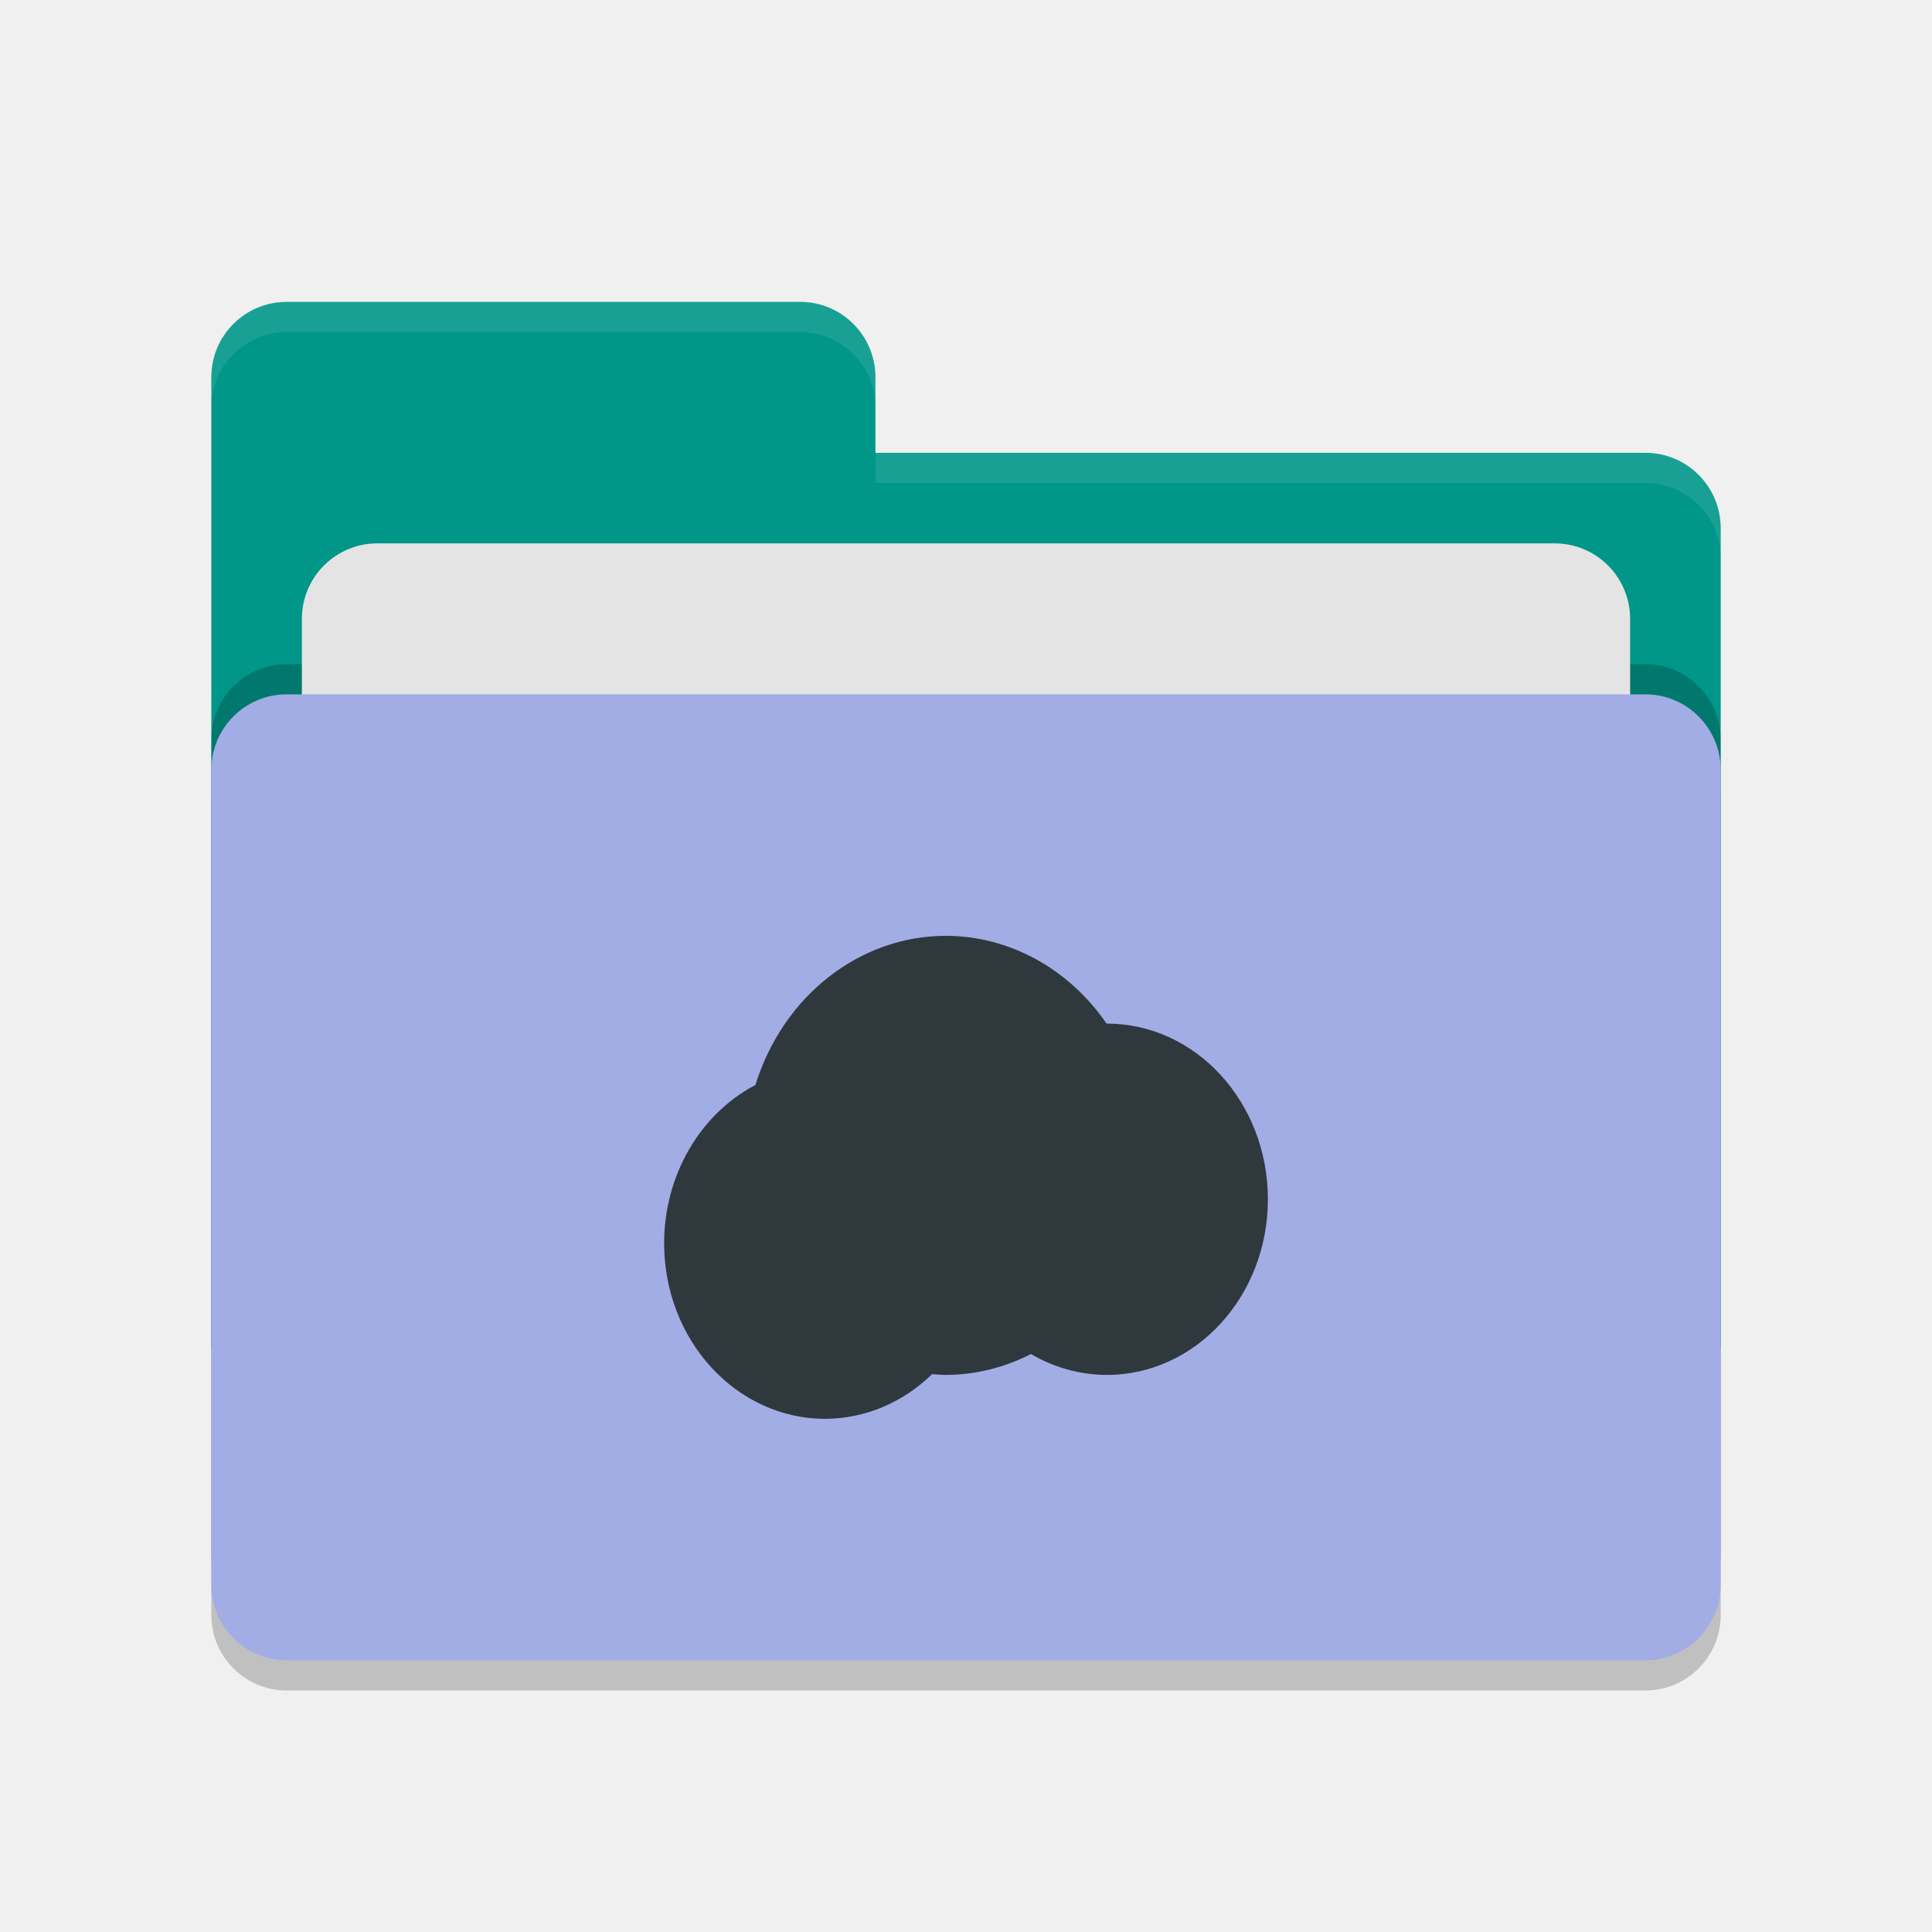
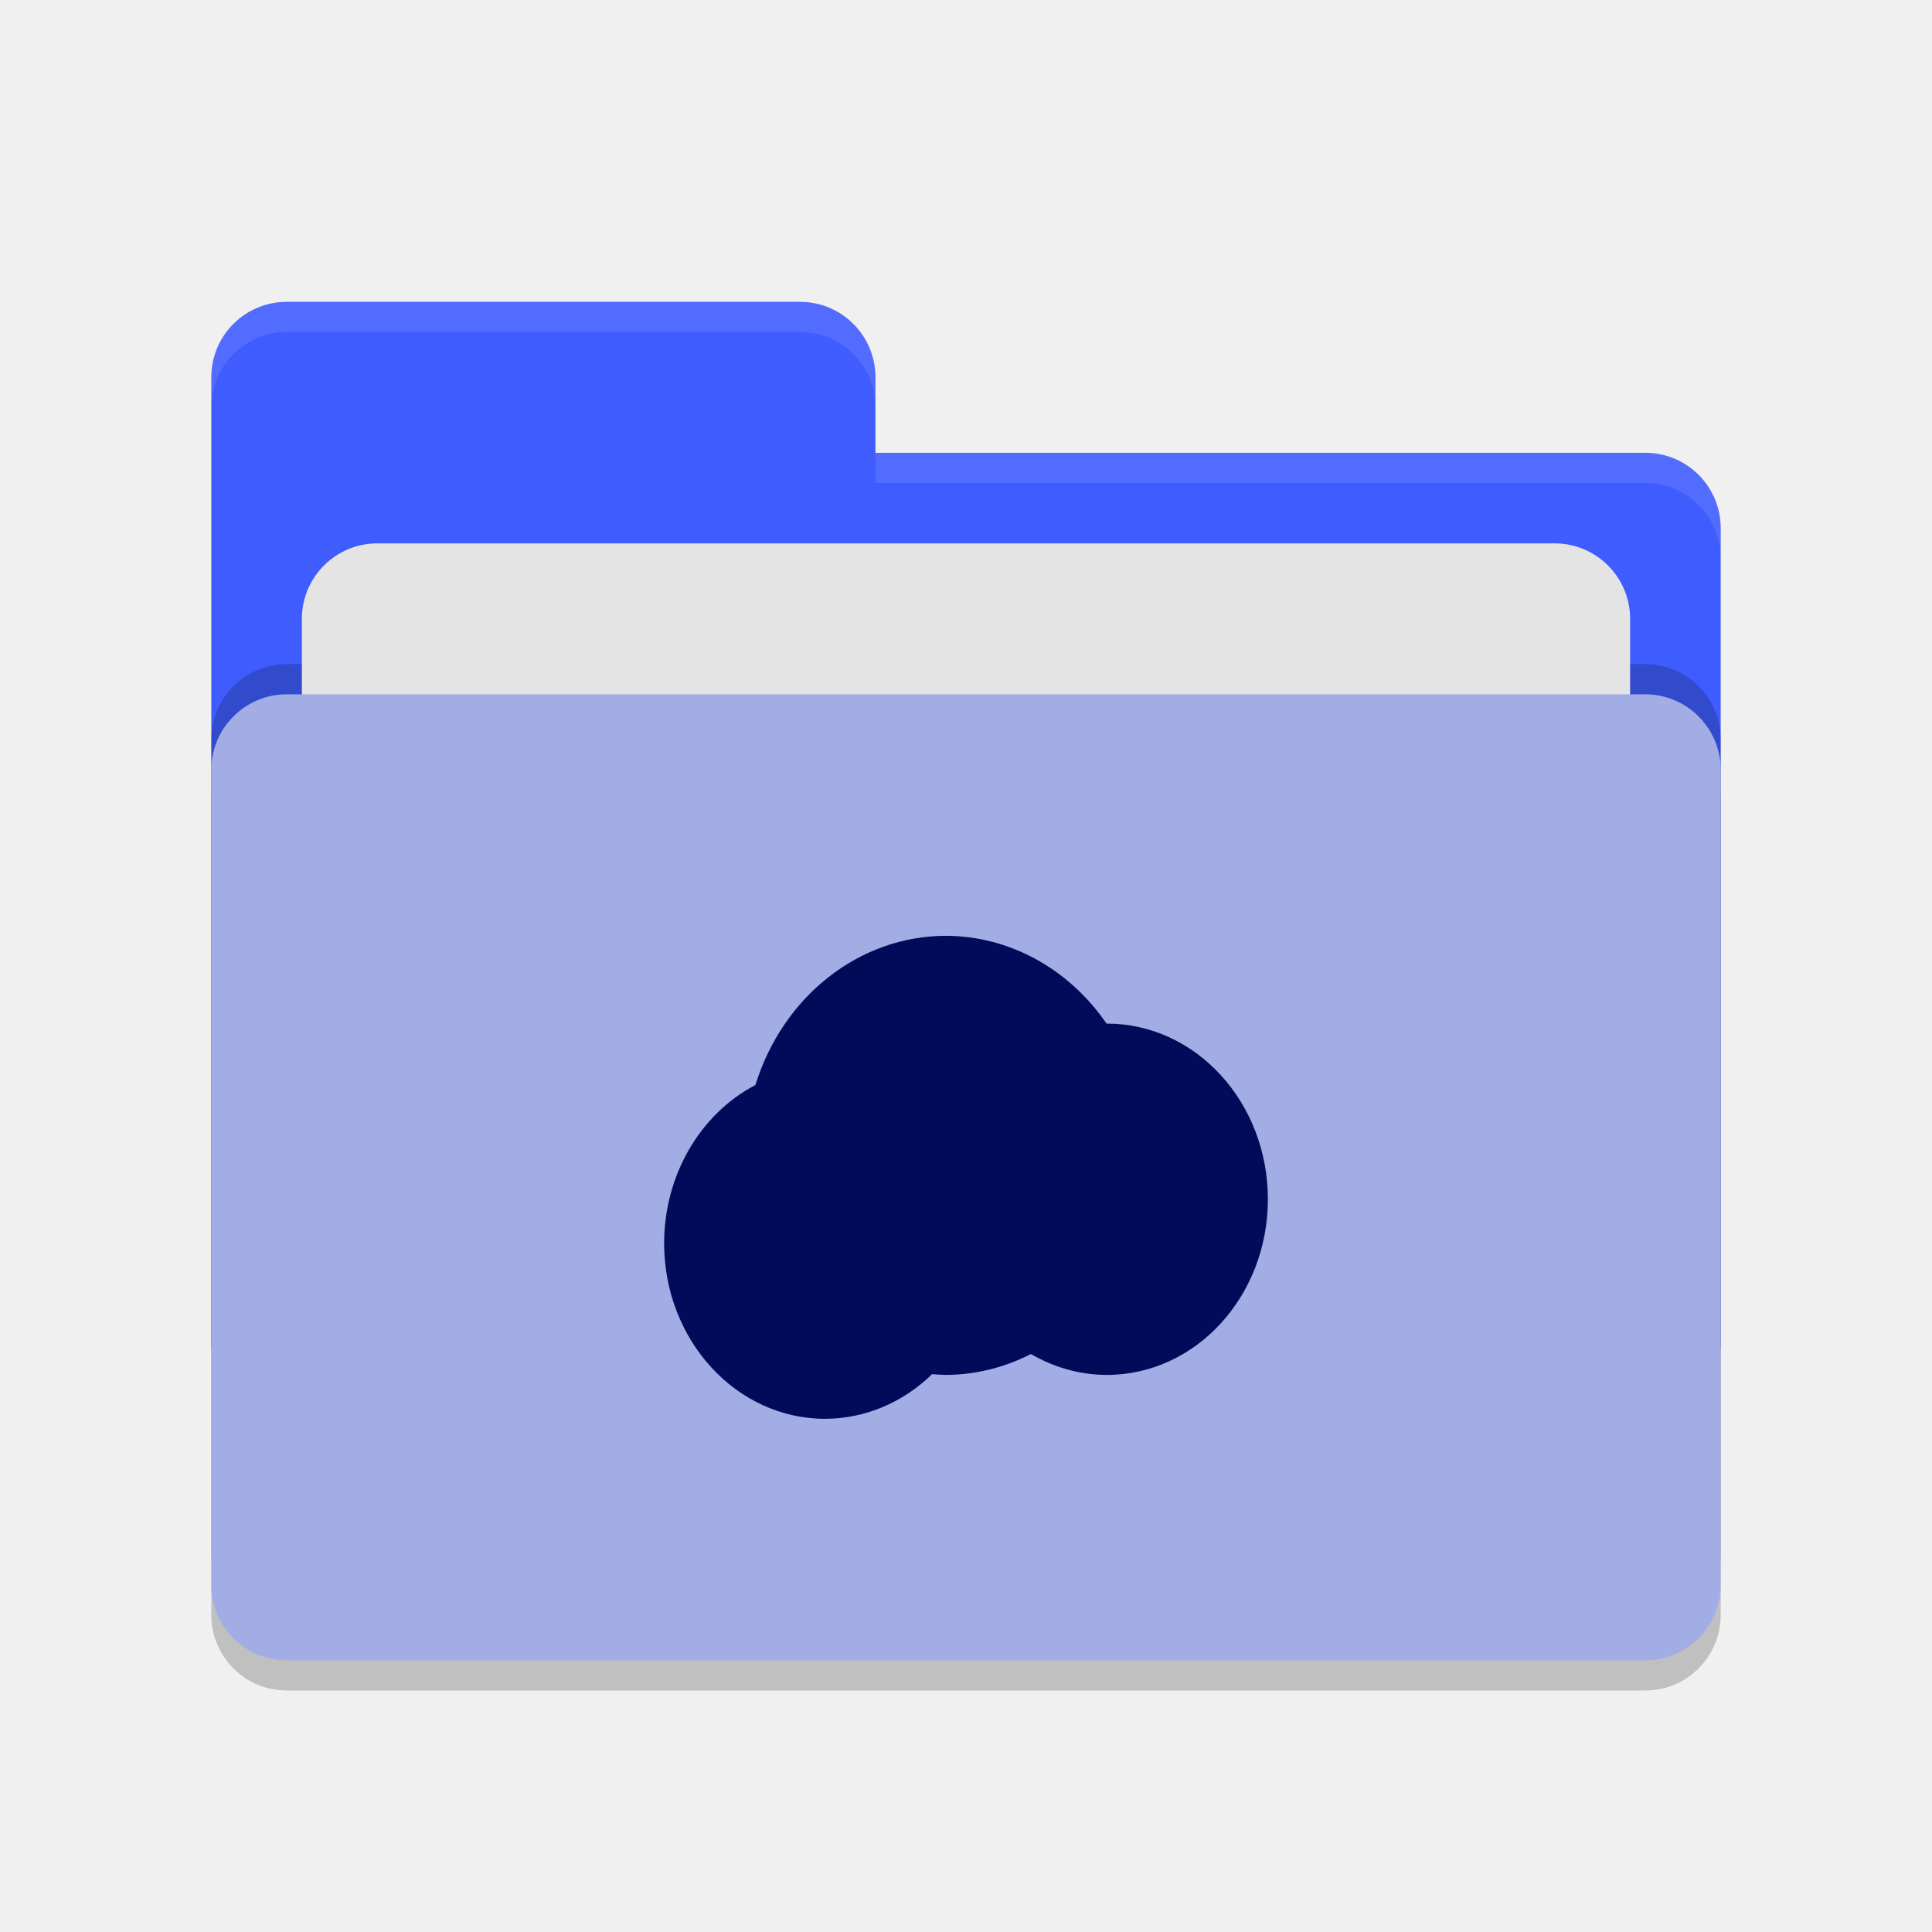
<svg xmlns="http://www.w3.org/2000/svg" width="64" height="64" version="1.1">
  <rect style="opacity:0.2" width="50" height="32" x="7" y="24" rx="2.5" ry="2.5" />
-   <path style="fill:#009688" d="M 7,44.5 C 7,45.885 8.115,47 9.5,47 H 54.5 C 55.885,47 57,45.885 57,44.5 V 17.5 C 57,16.115 55.885,15 54.5,15 H 29 V 12.5 C 29,11.115 27.885,10 26.5,10 H 9.5 C 8.115,10 7,11.115 7,12.5" />
+   <path style="fill:#3f5cff" d="M 7,44.5 C 7,45.885 8.115,47 9.5,47 H 54.5 C 55.885,47 57,45.885 57,44.5 V 17.5 C 57,16.115 55.885,15 54.5,15 H 29 V 12.5 C 29,11.115 27.885,10 26.5,10 H 9.5 C 8.115,10 7,11.115 7,12.5" />
  <rect style="opacity:0.2" width="50" height="32" x="7" y="22" rx="2.5" ry="2.5" />
  <rect style="fill:#e4e4e4" width="44" height="20" x="10" y="18" rx="2.5" ry="2.5" />
  <rect style="fill:#a2ade5" width="50" height="32" x="7" y="23" rx="2.5" ry="2.5" />
  <path style="opacity:0.1;fill:#ffffff" d="M 9.5,10 C 8.115,10 7,11.115 7,12.5 V 13.5 C 7,12.115 8.115,11 9.5,11 H 26.5 C 27.885,11 29,12.115 29,13.5 V 12.5 C 29,11.115 27.885,10 26.5,10 Z M 29,15 V 16 H 54.5 C 55.89,16 57,17.115 57,18.5 V 17.5 C 57,16.115 55.89,15 54.5,15 Z" />
-   <path style="fill:#2f383d" d="M 31.333,31 C 28.476,31.003 25.939,32.99 25.024,35.942 23.177,36.91 22.002,38.947 22,41.182 22,44.395 24.388,47 27.333,47 28.641,46.997 29.902,46.471 30.877,45.52 31.029,45.534 31.181,45.543 31.333,45.546 32.307,45.542 33.269,45.306 34.15,44.853 34.924,45.306 35.788,45.544 36.666,45.546 39.612,45.546 42.001,42.94 42,39.726 42,36.513 39.612,33.908 36.667,33.908 36.663,33.908 36.66,33.908 36.656,33.908 35.399,32.08 33.428,31.004 31.333,31 Z" />
+   <path style="fill:#000c59" d="M 31.333,31 C 28.476,31.003 25.939,32.99 25.024,35.942 23.177,36.91 22.002,38.947 22,41.182 22,44.395 24.388,47 27.333,47 28.641,46.997 29.902,46.471 30.877,45.52 31.029,45.534 31.181,45.543 31.333,45.546 32.307,45.542 33.269,45.306 34.15,44.853 34.924,45.306 35.788,45.544 36.666,45.546 39.612,45.546 42.001,42.94 42,39.726 42,36.513 39.612,33.908 36.667,33.908 36.663,33.908 36.66,33.908 36.656,33.908 35.399,32.08 33.428,31.004 31.333,31 Z" />
</svg>
